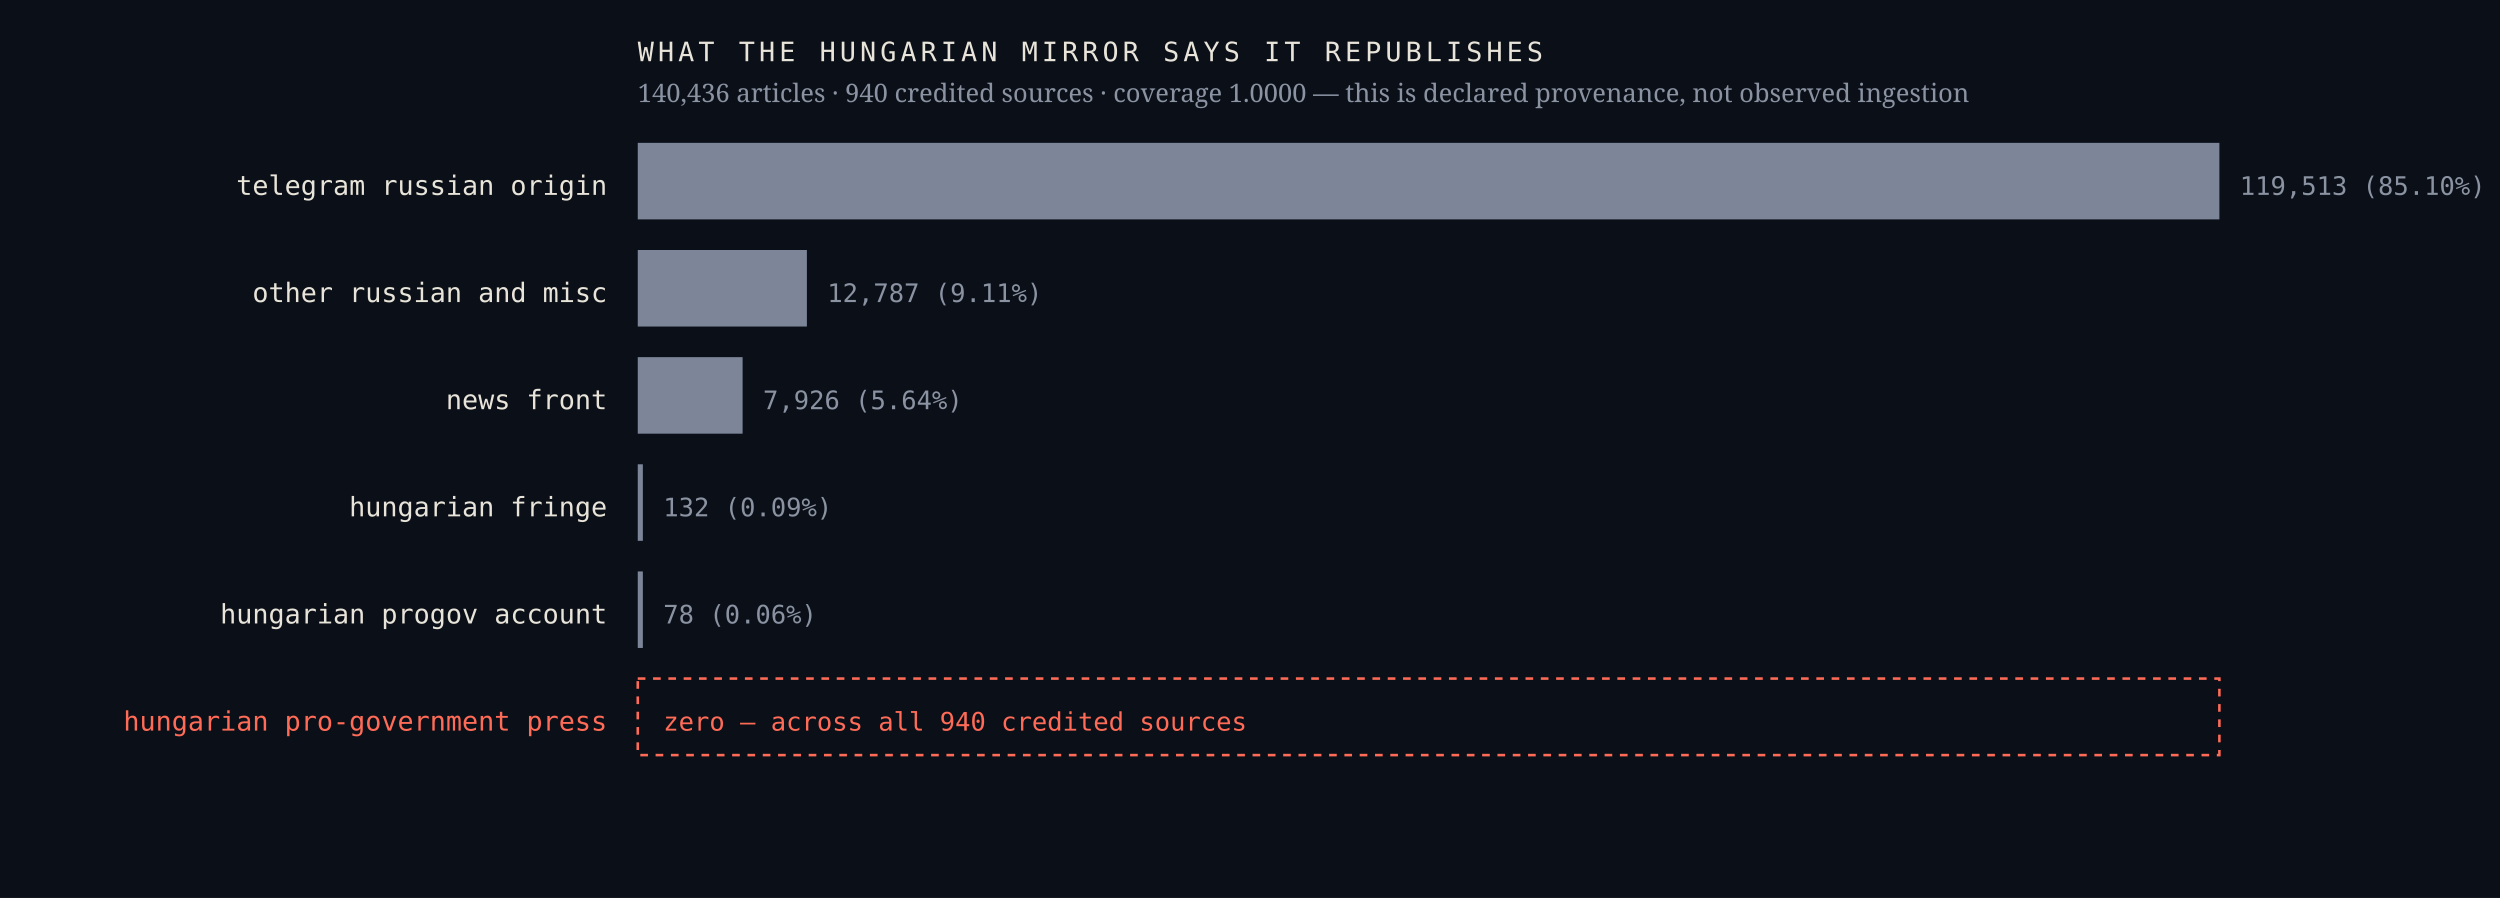
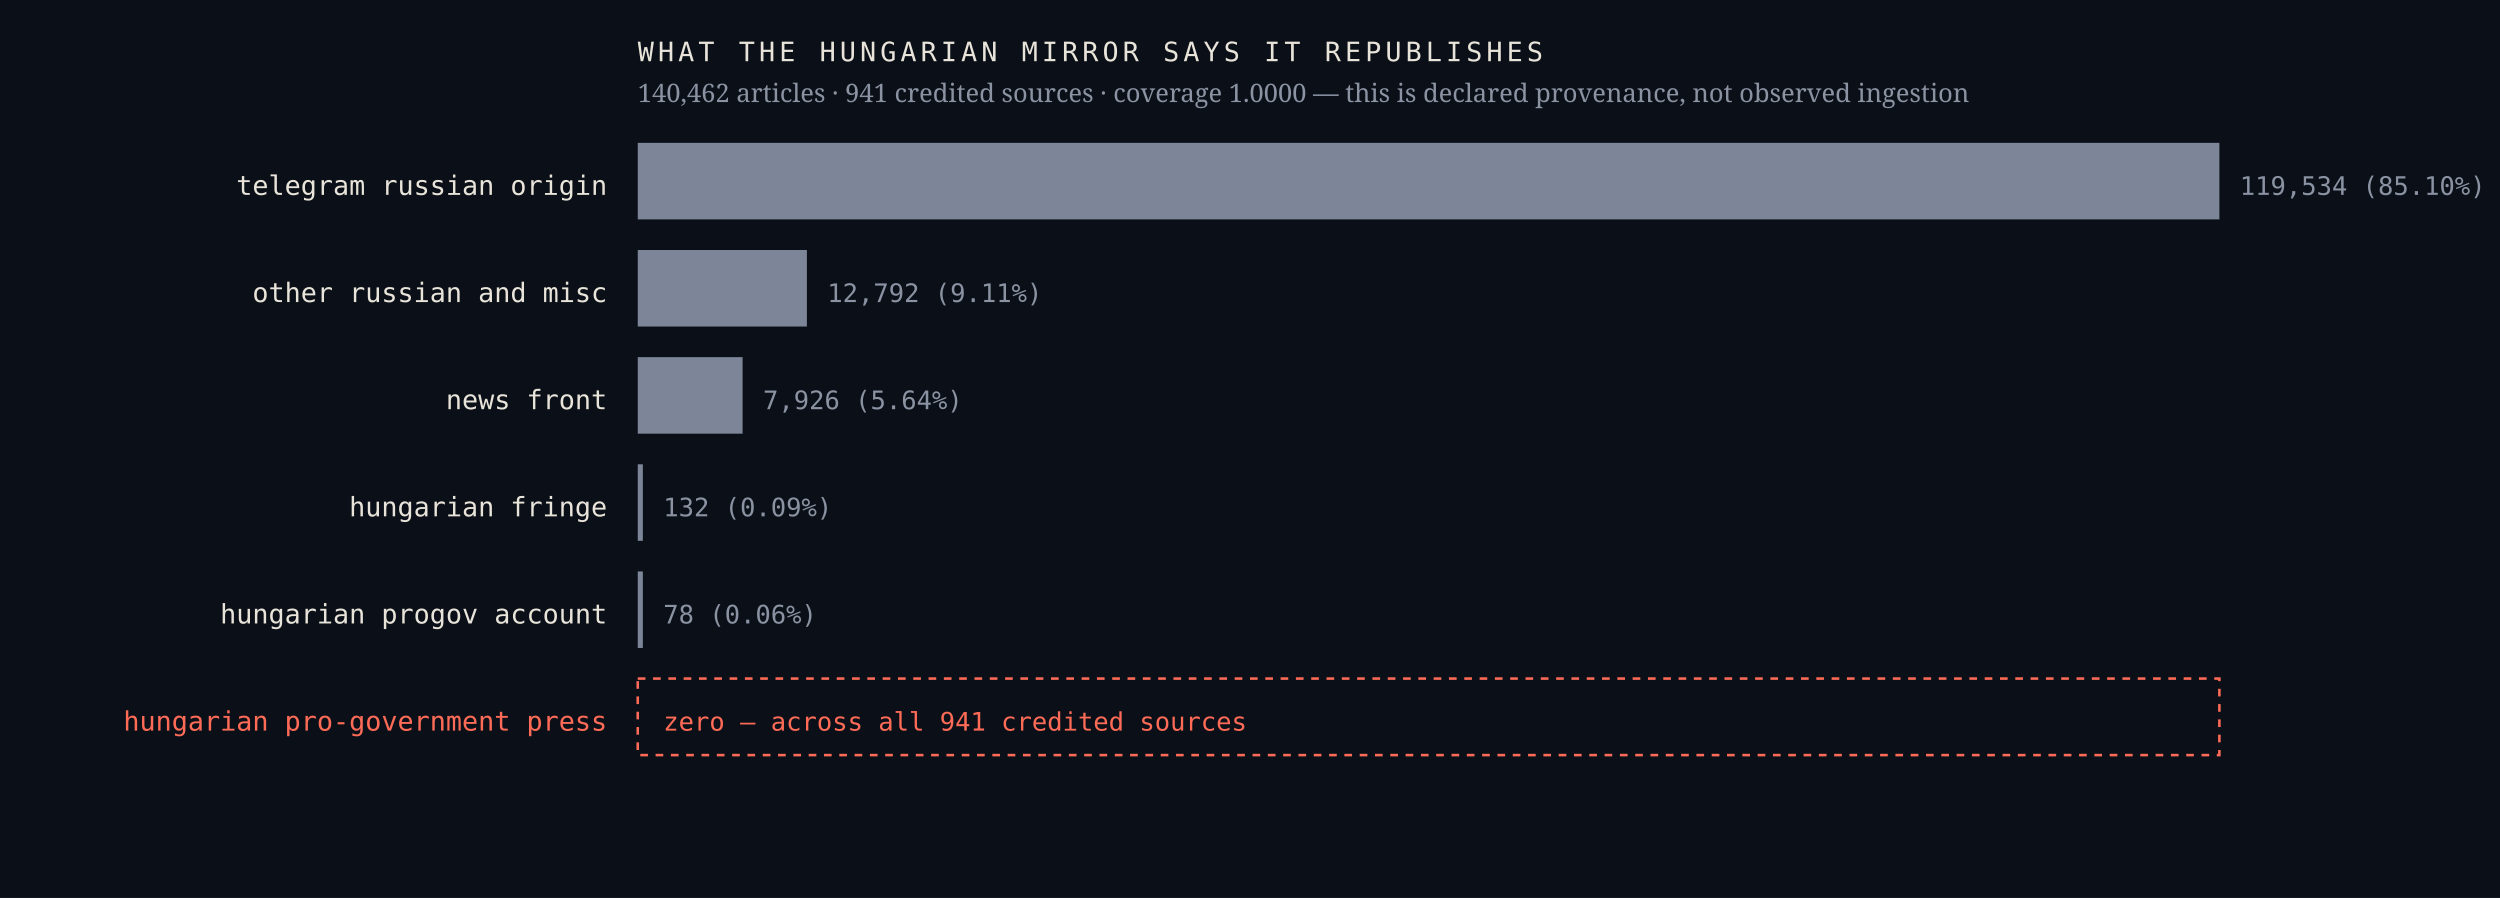
<svg xmlns="http://www.w3.org/2000/svg" viewBox="0 0 980 352" width="980" height="352" role="img" aria-label="Sources the Hungarian mirror credits, by article count, with an explicit zero row for the Hungarian pro-government press">
  <rect width="980" height="352" fill="#0b1018" />
  <text x="238.0" y="76.4" font-family="ui-monospace,'IBM Plex Mono',Menlo,monospace" font-size="10.5" font-weight="400" letter-spacing="0" fill="#e9e4da" text-anchor="end">telegram russian origin</text>
  <rect x="250" y="56" width="620.0" height="30" fill="#7c8698" />
-   <text x="878.0" y="76.4" font-family="ui-monospace,'IBM Plex Mono',Menlo,monospace" font-size="10" font-weight="400" letter-spacing="0" fill="#8b93a3" text-anchor="start">119,513  (85.10%)</text>
+   <text x="878.0" y="76.4" font-family="ui-monospace,'IBM Plex Mono',Menlo,monospace" font-size="10" font-weight="400" letter-spacing="0" fill="#8b93a3" text-anchor="start">119,534  (85.10%)</text>
  <text x="238.0" y="118.4" font-family="ui-monospace,'IBM Plex Mono',Menlo,monospace" font-size="10.5" font-weight="400" letter-spacing="0" fill="#e9e4da" text-anchor="end">other russian and misc</text>
  <rect x="250" y="98" width="66.3" height="30" fill="#7c8698" />
-   <text x="324.3" y="118.4" font-family="ui-monospace,'IBM Plex Mono',Menlo,monospace" font-size="10" font-weight="400" letter-spacing="0" fill="#8b93a3" text-anchor="start">12,787  (9.11%)</text>
+   <text x="324.3" y="118.4" font-family="ui-monospace,'IBM Plex Mono',Menlo,monospace" font-size="10" font-weight="400" letter-spacing="0" fill="#8b93a3" text-anchor="start">12,792  (9.11%)</text>
  <text x="238.0" y="160.4" font-family="ui-monospace,'IBM Plex Mono',Menlo,monospace" font-size="10.5" font-weight="400" letter-spacing="0" fill="#e9e4da" text-anchor="end">news front</text>
  <rect x="250" y="140" width="41.1" height="30" fill="#7c8698" />
  <text x="299.1" y="160.4" font-family="ui-monospace,'IBM Plex Mono',Menlo,monospace" font-size="10" font-weight="400" letter-spacing="0" fill="#8b93a3" text-anchor="start">7,926  (5.64%)</text>
  <text x="238.0" y="202.4" font-family="ui-monospace,'IBM Plex Mono',Menlo,monospace" font-size="10.5" font-weight="400" letter-spacing="0" fill="#e9e4da" text-anchor="end">hungarian fringe</text>
  <rect x="250" y="182" width="2.0" height="30" fill="#7c8698" />
  <text x="260.0" y="202.4" font-family="ui-monospace,'IBM Plex Mono',Menlo,monospace" font-size="10" font-weight="400" letter-spacing="0" fill="#8b93a3" text-anchor="start">132  (0.09%)</text>
  <text x="238.0" y="244.4" font-family="ui-monospace,'IBM Plex Mono',Menlo,monospace" font-size="10.5" font-weight="400" letter-spacing="0" fill="#e9e4da" text-anchor="end">hungarian progov account</text>
  <rect x="250" y="224" width="2.0" height="30" fill="#7c8698" />
  <text x="260.0" y="244.4" font-family="ui-monospace,'IBM Plex Mono',Menlo,monospace" font-size="10" font-weight="400" letter-spacing="0" fill="#8b93a3" text-anchor="start">78  (0.06%)</text>
  <text x="238.0" y="286.4" font-family="ui-monospace,'IBM Plex Mono',Menlo,monospace" font-size="10.5" font-weight="500" letter-spacing="0" fill="#ff6b57" text-anchor="end">hungarian pro-government press</text>
  <rect x="250" y="266" width="620" height="30" fill="none" stroke="#ff6b57" stroke-width="1" stroke-dasharray="3 3" />
-   <text x="260.0" y="286.4" font-family="ui-monospace,'IBM Plex Mono',Menlo,monospace" font-size="10" font-weight="500" letter-spacing="0" fill="#ff6b57" text-anchor="start">zero — across all 940 credited sources</text>
+   <text x="260.0" y="286.4" font-family="ui-monospace,'IBM Plex Mono',Menlo,monospace" font-size="10" font-weight="500" letter-spacing="0" fill="#ff6b57" text-anchor="start">zero — across all 941 credited sources</text>
  <text x="250.0" y="24.0" font-family="ui-monospace,'IBM Plex Mono',Menlo,monospace" font-size="10.5" font-weight="400" letter-spacing="1.6" fill="#e9e4da" text-anchor="start">WHAT THE HUNGARIAN MIRROR SAYS IT REPUBLISHES</text>
-   <text x="250.0" y="40.0" font-family="'Newsreader',Georgia,serif" font-size="10" font-weight="400" letter-spacing="0" fill="#8b93a3" text-anchor="start">140,436 articles · 940 credited sources · coverage 1.0000 — this is declared provenance, not observed ingestion</text>
+   <text x="250.0" y="40.0" font-family="'Newsreader',Georgia,serif" font-size="10" font-weight="400" letter-spacing="0" fill="#8b93a3" text-anchor="start">140,462 articles · 941 credited sources · coverage 1.0000 — this is declared provenance, not observed ingestion</text>
</svg>
